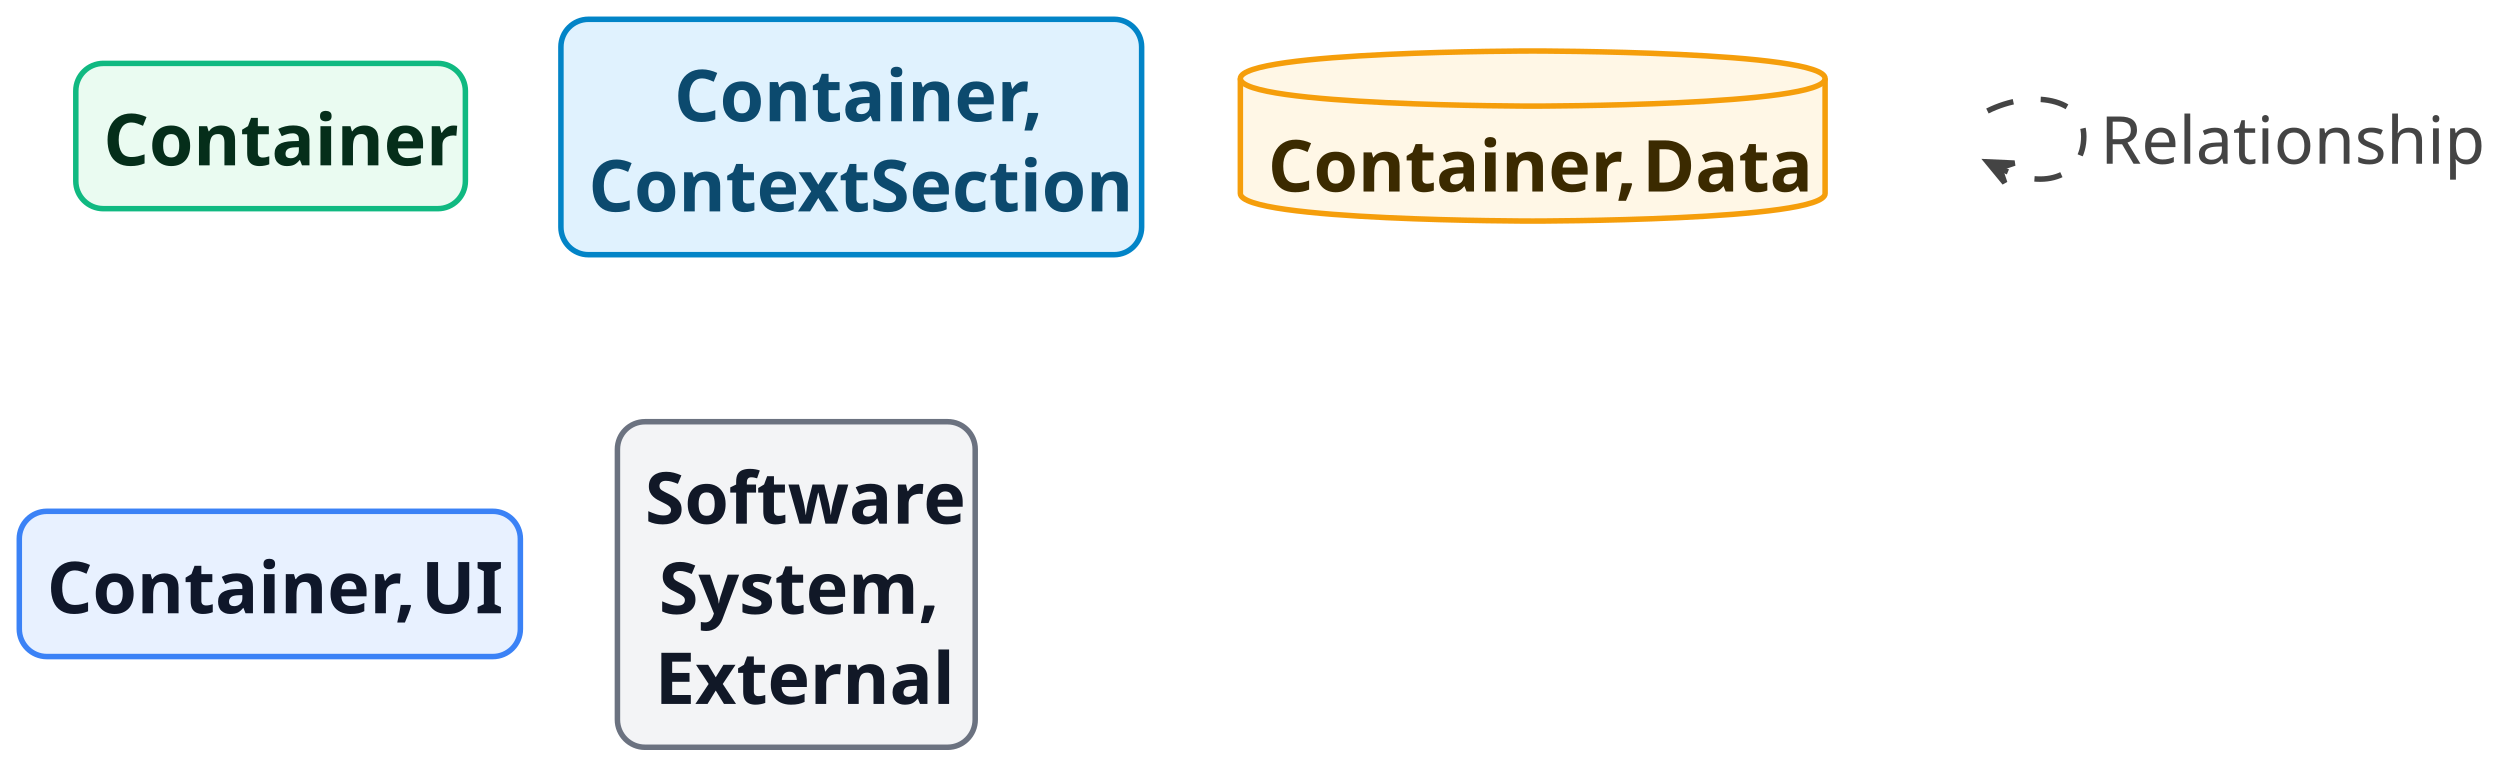
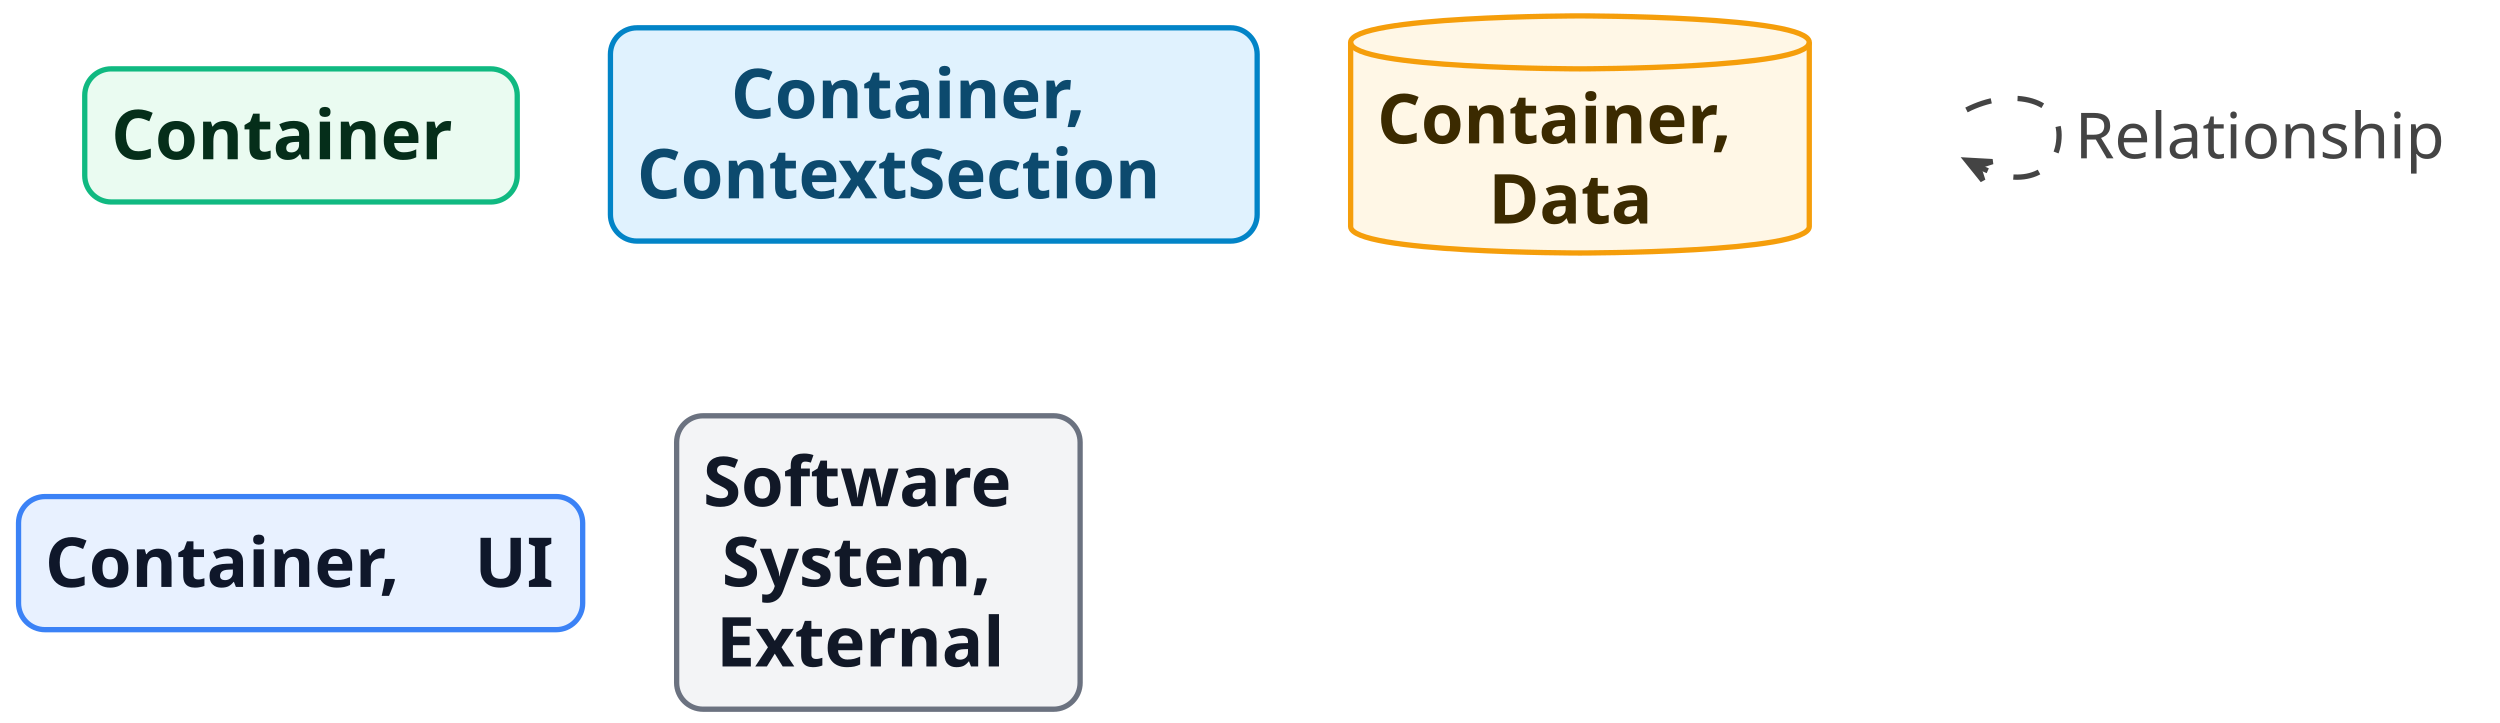
- <svg xmlns="http://www.w3.org/2000/svg" contentStyleType="text/css" data-diagram-type="DESCRIPTION" height="277px" preserveAspectRatio="none" style="width:907px;height:277px;background:#FFFFFF;" version="1.1" viewBox="0 0 907 277" width="907px" zoomAndPan="magnify">
+ <svg xmlns="http://www.w3.org/2000/svg" contentStyleType="text/css" data-diagram-type="DESCRIPTION" height="273px" preserveAspectRatio="none" style="width:944px;height:273px;background:#FFFFFF;" version="1.1" viewBox="0 0 944 273" width="944px" zoomAndPan="magnify">
  <defs />
  <g>
    <g class="entity" data-qualified-name="..Container" data-source-line="112" id="ent0002">
-       <rect fill="#EAFBF1" height="52.703" rx="10" ry="10" style="stroke:#10B981;stroke-width:2;" width="141.342" x="27.5" y="23" />
-       <text fill="#052E1A" font-family="sans-serif" font-size="26" font-weight="bold" lengthAdjust="spacing" textLength="121.342" x="37.5" y="59.99">Container</text>
+       <rect fill="#EAFBF1" height="50.266" rx="10" ry="10" style="stroke:#10B981;stroke-width:2;" width="163.305" x="32" y="26" />
+       <text fill="#052E1A" font-family="sans-serif" font-size="26" font-weight="bold" lengthAdjust="spacing" textLength="143.305" x="42" y="60.134">Container</text>
    </g>
    <g class="entity" data-qualified-name="..Container. ContextSection" data-source-line="114" id="ent0003">
-       <rect fill="#E0F2FE" height="85.406" rx="10" ry="10" style="stroke:#0284C7;stroke-width:2;" width="210.684" x="203.5" y="7" />
-       <text fill="#0C4A6E" font-family="sans-serif" font-size="26" font-weight="bold" lengthAdjust="spacing" textLength="128.565" x="244.559" y="43.99">Container,</text>
-       <text fill="#0C4A6E" font-family="sans-serif" font-size="26" font-weight="bold" lengthAdjust="spacing" textLength="190.684" x="213.5" y="76.693">ContextSection</text>
+       <rect fill="#E0F2FE" height="80.531" rx="10" ry="10" style="stroke:#0284C7;stroke-width:2;" width="244.199" x="230.5" y="10.5" />
+       <text fill="#0C4A6E" font-family="sans-serif" font-size="26" font-weight="bold" lengthAdjust="spacing" textLength="153.182" x="276.009" y="44.634">Container,</text>
+       <text fill="#0C4A6E" font-family="sans-serif" font-size="26" font-weight="bold" lengthAdjust="spacing" textLength="224.199" x="240.5" y="74.899">ContextSection</text>
    </g>
    <g class="entity" data-qualified-name="..Container. Data" data-source-line="116" id="ent0004">
-       <path d="M450,28.5 C450,18.5 556.072,18.5 556.072,18.5 C556.072,18.5 662.144,18.5 662.144,28.5 L662.144,70.203 C662.144,80.203 556.072,80.203 556.072,80.203 C556.072,80.203 450,80.203 450,70.203 L450,28.5" fill="#FFF7E6" style="stroke:#F59E0B;stroke-width:2;" />
-       <path d="M450,28.5 C450,38.5 556.072,38.5 556.072,38.5 C556.072,38.5 662.144,38.5 662.144,28.5" fill="none" style="stroke:#F59E0B;stroke-width:2;" />
-       <text fill="#3B2A00" font-family="sans-serif" font-size="26" font-weight="bold" lengthAdjust="spacing" textLength="128.565" x="460" y="69.49">Container,</text>
-       <text fill="#3B2A00" font-family="sans-serif" font-size="26" font-weight="bold" lengthAdjust="spacing" textLength="7.224" x="588.565" y="69.49"> </text>
-       <text fill="#3B2A00" font-family="sans-serif" font-size="26" font-weight="bold" lengthAdjust="spacing" textLength="56.355" x="595.789" y="69.49">Data</text>
+       <path d="M510,16 C510,6 596.591,6 596.591,6 C596.591,6 683.182,6 683.182,16 L683.182,85.531 C683.182,95.531 596.591,95.531 596.591,95.531 C596.591,95.531 510,95.531 510,85.531 L510,16" fill="#FFF7E6" style="stroke:#F59E0B;stroke-width:2;" />
+       <path d="M510,16 C510,26 596.591,26 596.591,26 C596.591,26 683.182,26 683.182,16" fill="none" style="stroke:#F59E0B;stroke-width:2;" />
+       <text fill="#3B2A00" font-family="sans-serif" font-size="26" font-weight="bold" lengthAdjust="spacing" textLength="153.182" x="520" y="54.134">Container,</text>
+       <text fill="#3B2A00" font-family="sans-serif" font-size="26" font-weight="bold" lengthAdjust="spacing" textLength="69.101" x="562.04" y="84.399">Data</text>
    </g>
    <g class="entity" data-qualified-name="..Container. UI" data-source-line="118" id="ent0005">
-       <rect fill="#E8F1FF" height="52.703" rx="10" ry="10" style="stroke:#3B82F6;stroke-width:2;" width="181.789" x="7" y="185.5" />
-       <text fill="#0F172A" font-family="sans-serif" font-size="26" font-weight="bold" lengthAdjust="spacing" textLength="128.565" x="17" y="222.49">Container,</text>
-       <text fill="#0F172A" font-family="sans-serif" font-size="26" font-weight="bold" lengthAdjust="spacing" textLength="7.224" x="145.565" y="222.49"> </text>
-       <text fill="#0F172A" font-family="sans-serif" font-size="26" font-weight="bold" lengthAdjust="spacing" textLength="26" x="152.789" y="222.49">UI</text>
+       <rect fill="#E8F1FF" height="50.266" rx="10" ry="10" style="stroke:#3B82F6;stroke-width:2;" width="213.019" x="7" y="187.5" />
+       <text fill="#0F172A" font-family="sans-serif" font-size="26" font-weight="bold" lengthAdjust="spacing" textLength="153.182" x="17" y="221.634">Container,</text>
+       <text fill="#0F172A" font-family="sans-serif" font-size="26" font-weight="bold" lengthAdjust="spacing" textLength="9.052" x="170.182" y="221.634"> </text>
+       <text fill="#0F172A" font-family="sans-serif" font-size="26" font-weight="bold" lengthAdjust="spacing" textLength="30.786" x="179.233" y="221.634">UI</text>
    </g>
    <g class="entity" data-qualified-name="..Software System. External" data-source-line="120" id="ent0006">
-       <rect fill="#F3F4F6" height="118.109" rx="10" ry="10" style="stroke:#6B7280;stroke-width:2;" width="129.802" x="224" y="153" />
-       <text fill="#111827" font-family="sans-serif" font-size="26" font-weight="bold" lengthAdjust="spacing" textLength="109.802" x="234" y="189.99">Software</text>
-       <text fill="#111827" font-family="sans-serif" font-size="26" font-weight="bold" lengthAdjust="spacing" textLength="99.722" x="239.04" y="222.693">System,</text>
-       <text fill="#111827" font-family="sans-serif" font-size="26" font-weight="bold" lengthAdjust="spacing" textLength="102.603" x="237.599" y="255.397">External</text>
+       <rect fill="#F3F4F6" height="110.797" rx="10" ry="10" style="stroke:#6B7280;stroke-width:2;" width="152.349" x="255.5" y="157" />
+       <text fill="#111827" font-family="sans-serif" font-size="26" font-weight="bold" lengthAdjust="spacing" textLength="132.349" x="265.5" y="191.134">Software</text>
+       <text fill="#111827" font-family="sans-serif" font-size="26" font-weight="bold" lengthAdjust="spacing" textLength="118.181" x="272.584" y="221.399">System,</text>
+       <text fill="#111827" font-family="sans-serif" font-size="26" font-weight="bold" lengthAdjust="spacing" textLength="122.383" x="270.483" y="251.665">External</text>
    </g>
    <g class="entity" data-qualified-name="1" data-source-line="122" id="ent0007">
-       <rect fill="none" height="37.609" rx="2.5" ry="2.5" style="stroke:none;stroke-width:0.5;" width="23.89" x="697" y="30.5" />
+       <rect fill="none" height="36.297" rx="2.5" ry="2.5" style="stroke:none;stroke-width:0.5;" width="24.45" x="718.5" y="33" />
    </g>
    <g class="link" data-entity-1="ent0007" data-entity-2="ent0007" data-link-type="dependency" data-source-line="123" id="lnk8">
-       <path d="M721.04,40.27 C736.88,32.36 756,35.44 756,49.5 C756,63.56 742.248,69.321 726.408,61.411" fill="none" id="1-to-1" style="stroke:#444444;stroke-width:2;stroke-dasharray:10,10;" />
-       <polygon fill="#444444" points="721.04,58.73,727.305,66.329,725.513,60.964,730.879,59.172,721.04,58.73" style="stroke:#444444;stroke-width:2;" />
-       <text fill="#444444" font-family="sans-serif" font-size="24" lengthAdjust="spacing" textLength="132.082" x="762" y="59.414">Relationship</text>
+       <path d="M742.54,41.52 C758.38,33.39 777.5,36.55 777.5,51 C777.5,65.45 763.718,71.35 747.878,63.22" fill="none" id="1-to-1" style="stroke:#444444;stroke-width:2;stroke-dasharray:10,10;" />
+       <polygon fill="#444444" points="742.54,60.48,748.72,68.148,746.988,62.763,752.373,61.031,742.54,60.48" style="stroke:#444444;stroke-width:2;" />
+       <text fill="#444444" font-family="sans-serif" font-size="24" lengthAdjust="spacing" textLength="148.406" x="783.5" y="59.777">Relationship</text>
    </g>
  </g>
</svg>
